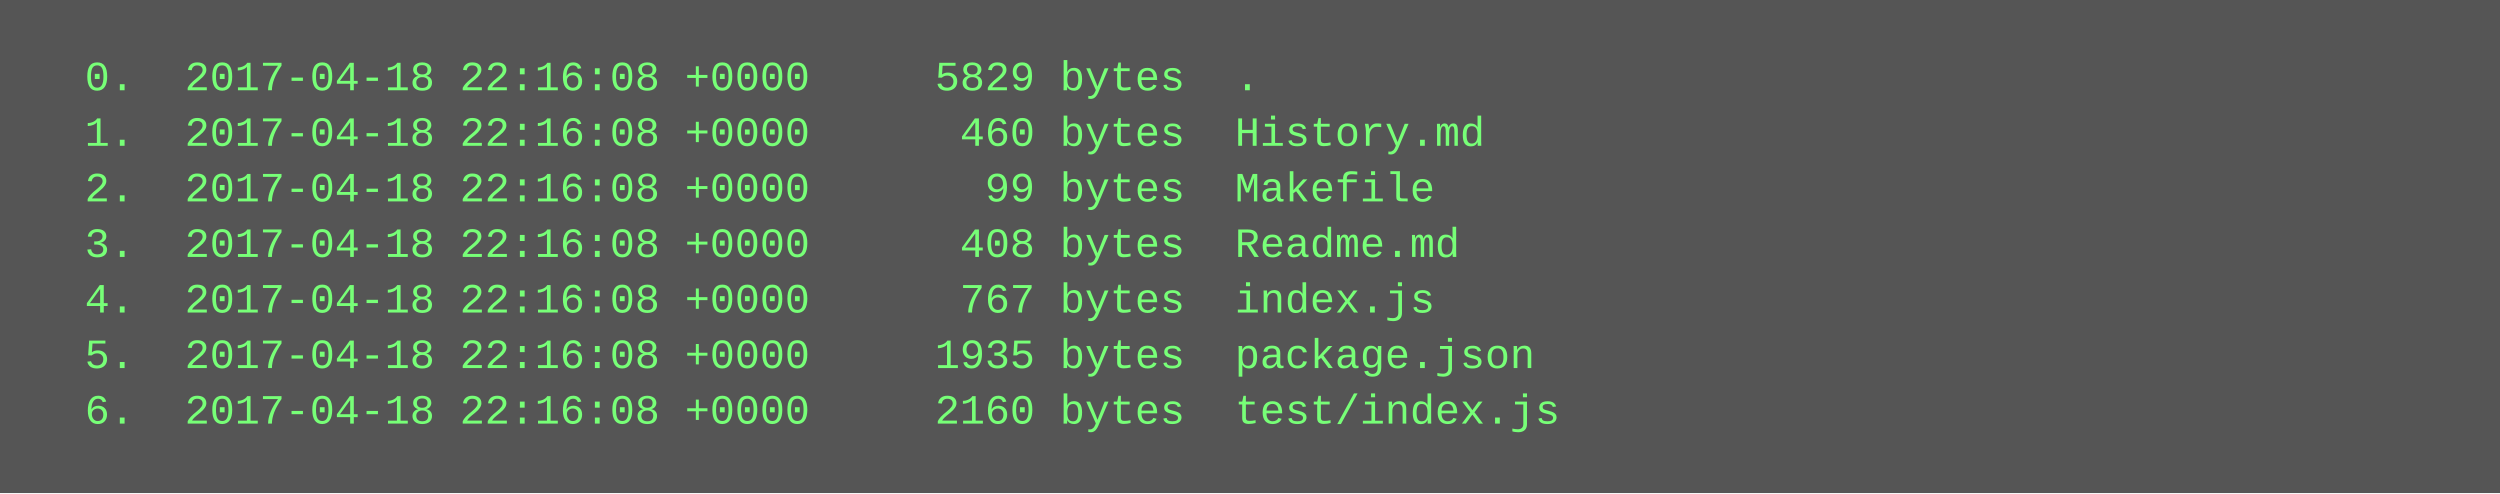
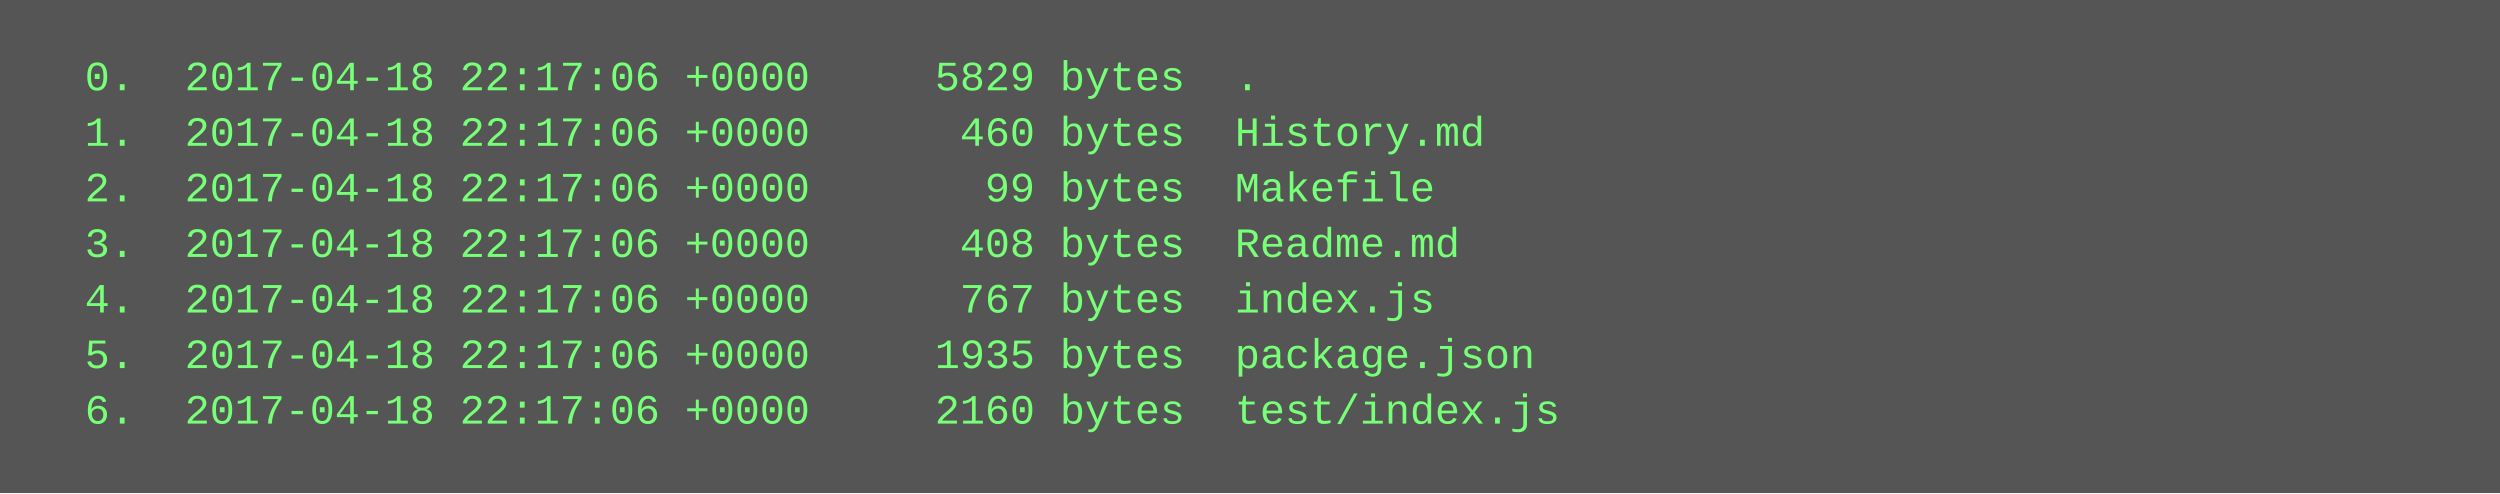
<svg xmlns="http://www.w3.org/2000/svg" height="142" width="720">
  <rect height="142" fill="#555" width="720" />
  <text fill="#7f7" font-family="Courier New" font-size="12" xml:space="preserve">
-     <tspan x="10" y="26">  0.  2017-04-18 22:16:08 +0000     5829 bytes  .</tspan>
-     <tspan x="10" y="42">  1.  2017-04-18 22:16:08 +0000      460 bytes  History.md</tspan>
-     <tspan x="10" y="58">  2.  2017-04-18 22:16:08 +0000       99 bytes  Makefile</tspan>
-     <tspan x="10" y="74">  3.  2017-04-18 22:16:08 +0000      408 bytes  Readme.md</tspan>
-     <tspan x="10" y="90">  4.  2017-04-18 22:16:08 +0000      767 bytes  index.js</tspan>
-     <tspan x="10" y="106">  5.  2017-04-18 22:16:08 +0000     1935 bytes  package.json</tspan>
-     <tspan x="10" y="122">  6.  2017-04-18 22:16:08 +0000     2160 bytes  test/index.js</tspan>
+     <tspan x="10" y="26">  0.  2017-04-18 22:17:06 +0000     5829 bytes  .</tspan>
+     <tspan x="10" y="42">  1.  2017-04-18 22:17:06 +0000      460 bytes  History.md</tspan>
+     <tspan x="10" y="58">  2.  2017-04-18 22:17:06 +0000       99 bytes  Makefile</tspan>
+     <tspan x="10" y="74">  3.  2017-04-18 22:17:06 +0000      408 bytes  Readme.md</tspan>
+     <tspan x="10" y="90">  4.  2017-04-18 22:17:06 +0000      767 bytes  index.js</tspan>
+     <tspan x="10" y="106">  5.  2017-04-18 22:17:06 +0000     1935 bytes  package.json</tspan>
+     <tspan x="10" y="122">  6.  2017-04-18 22:17:06 +0000     2160 bytes  test/index.js</tspan>
  </text>
</svg>
